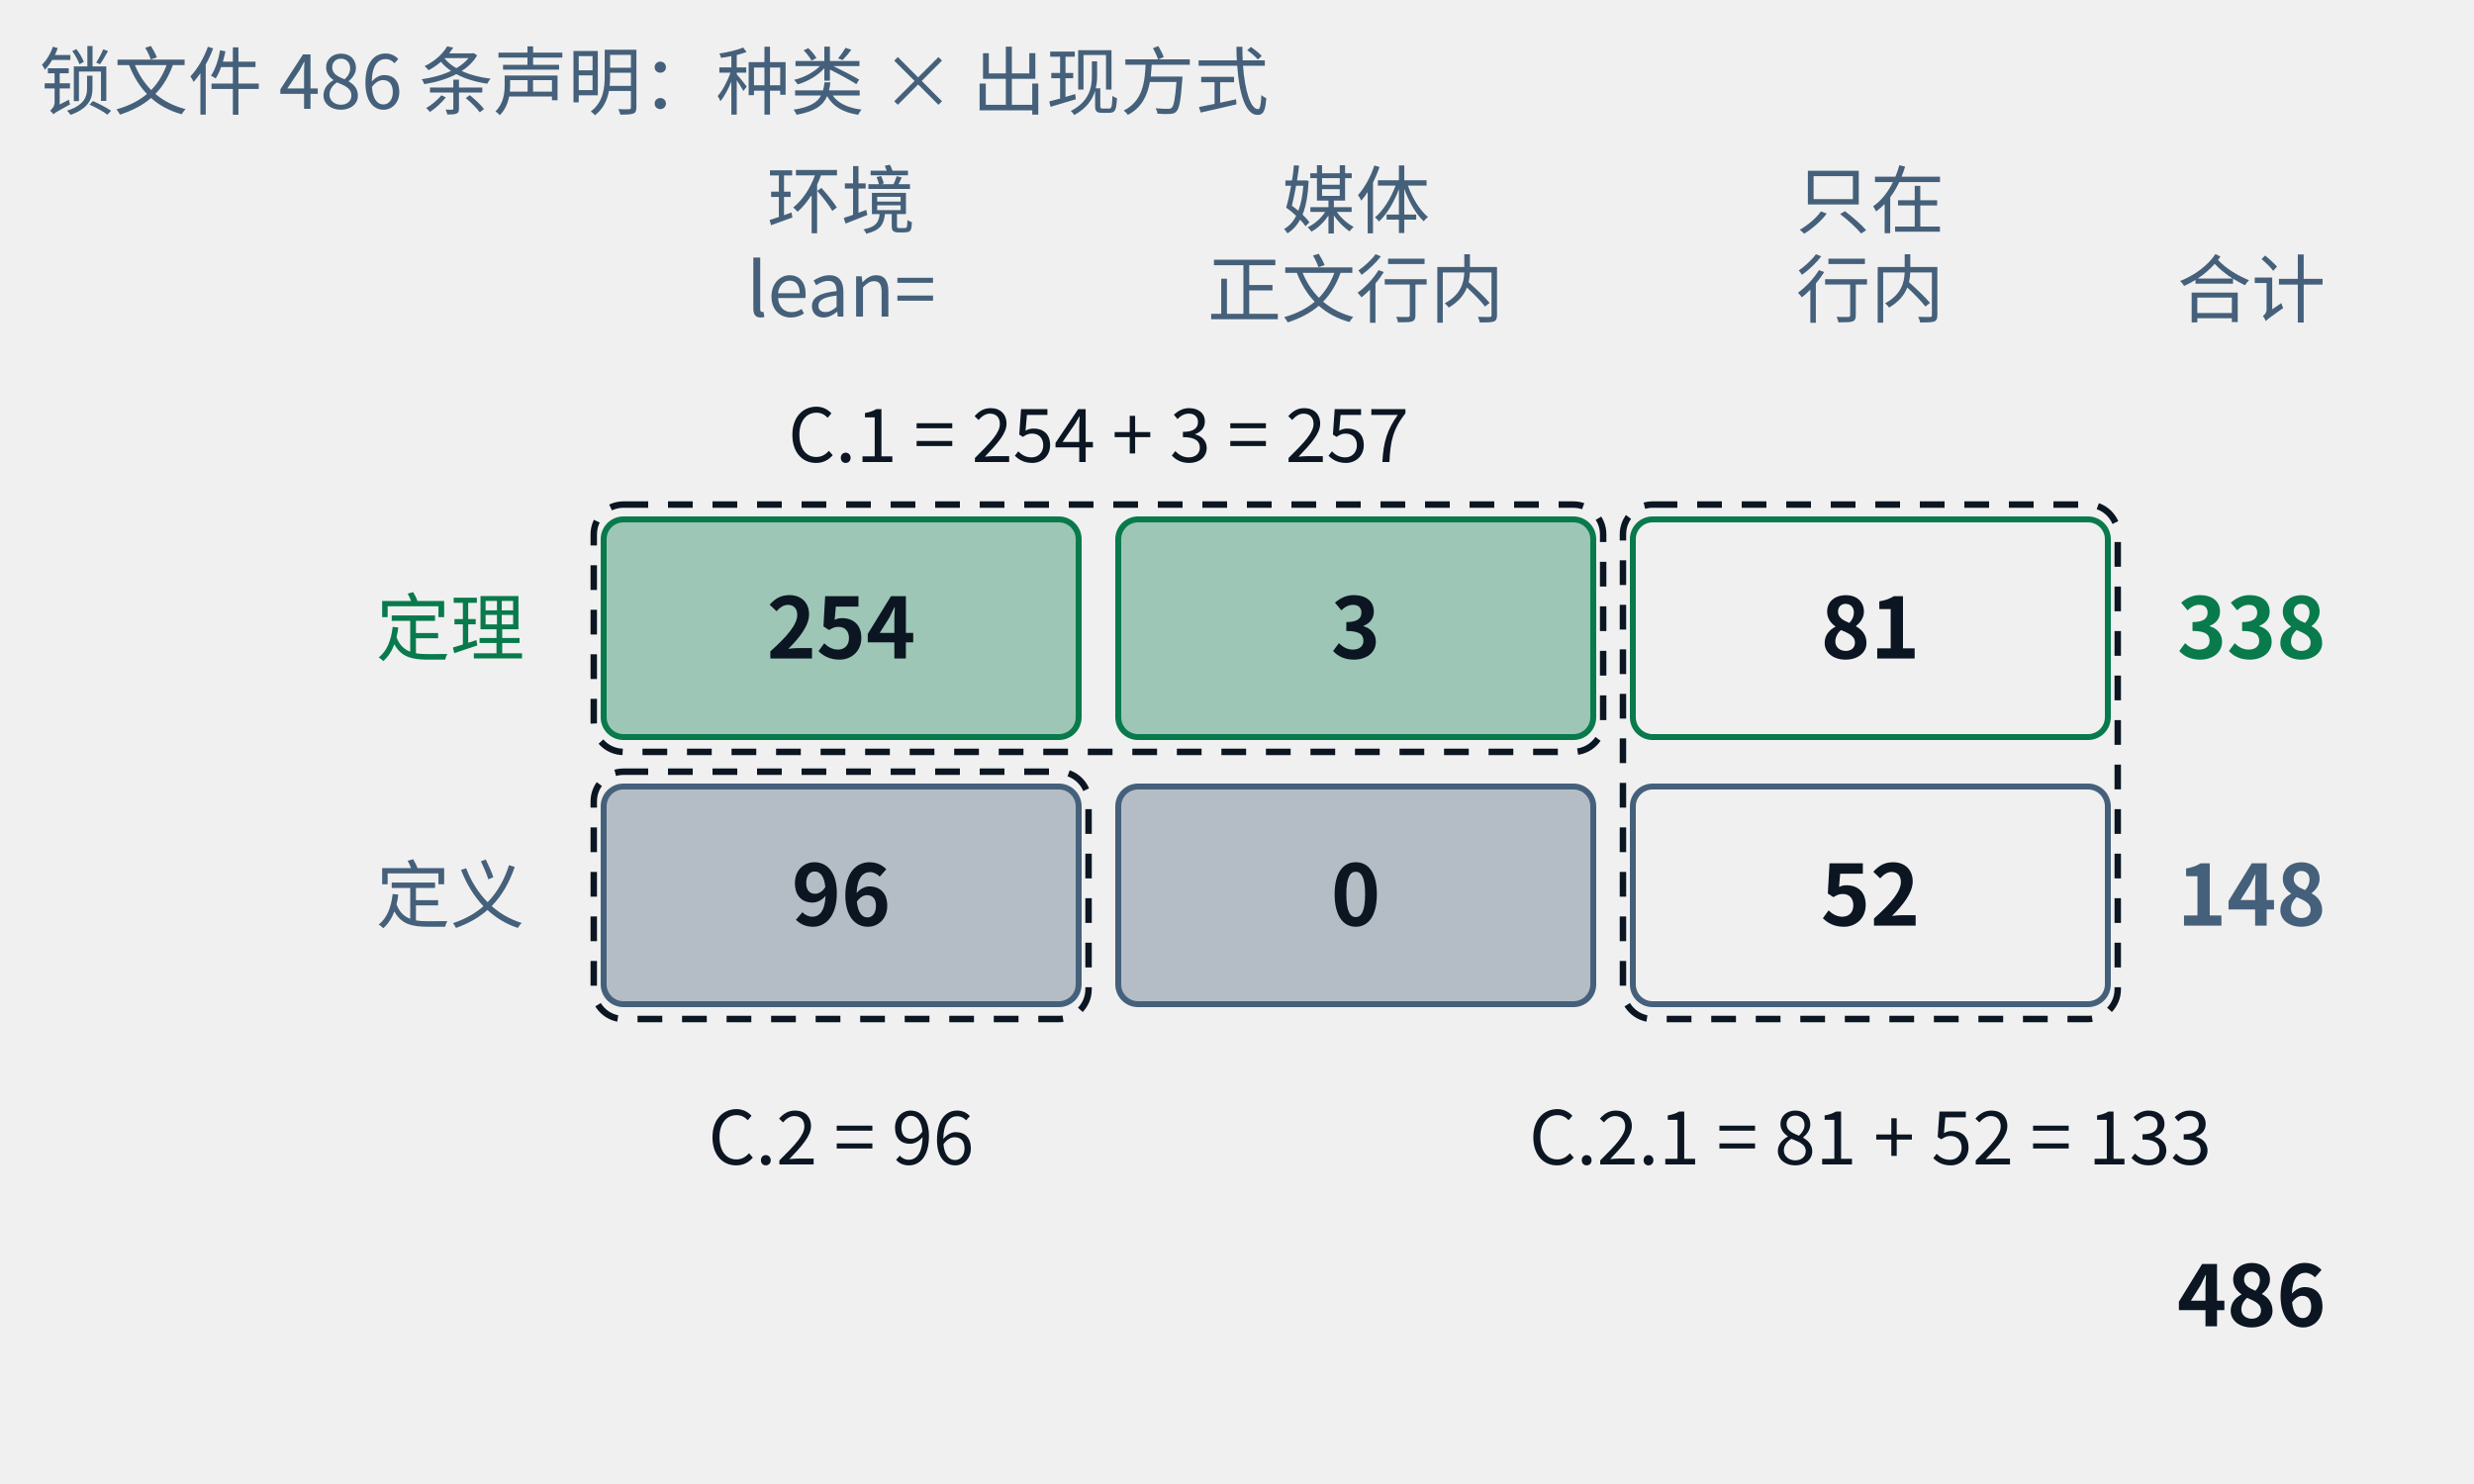
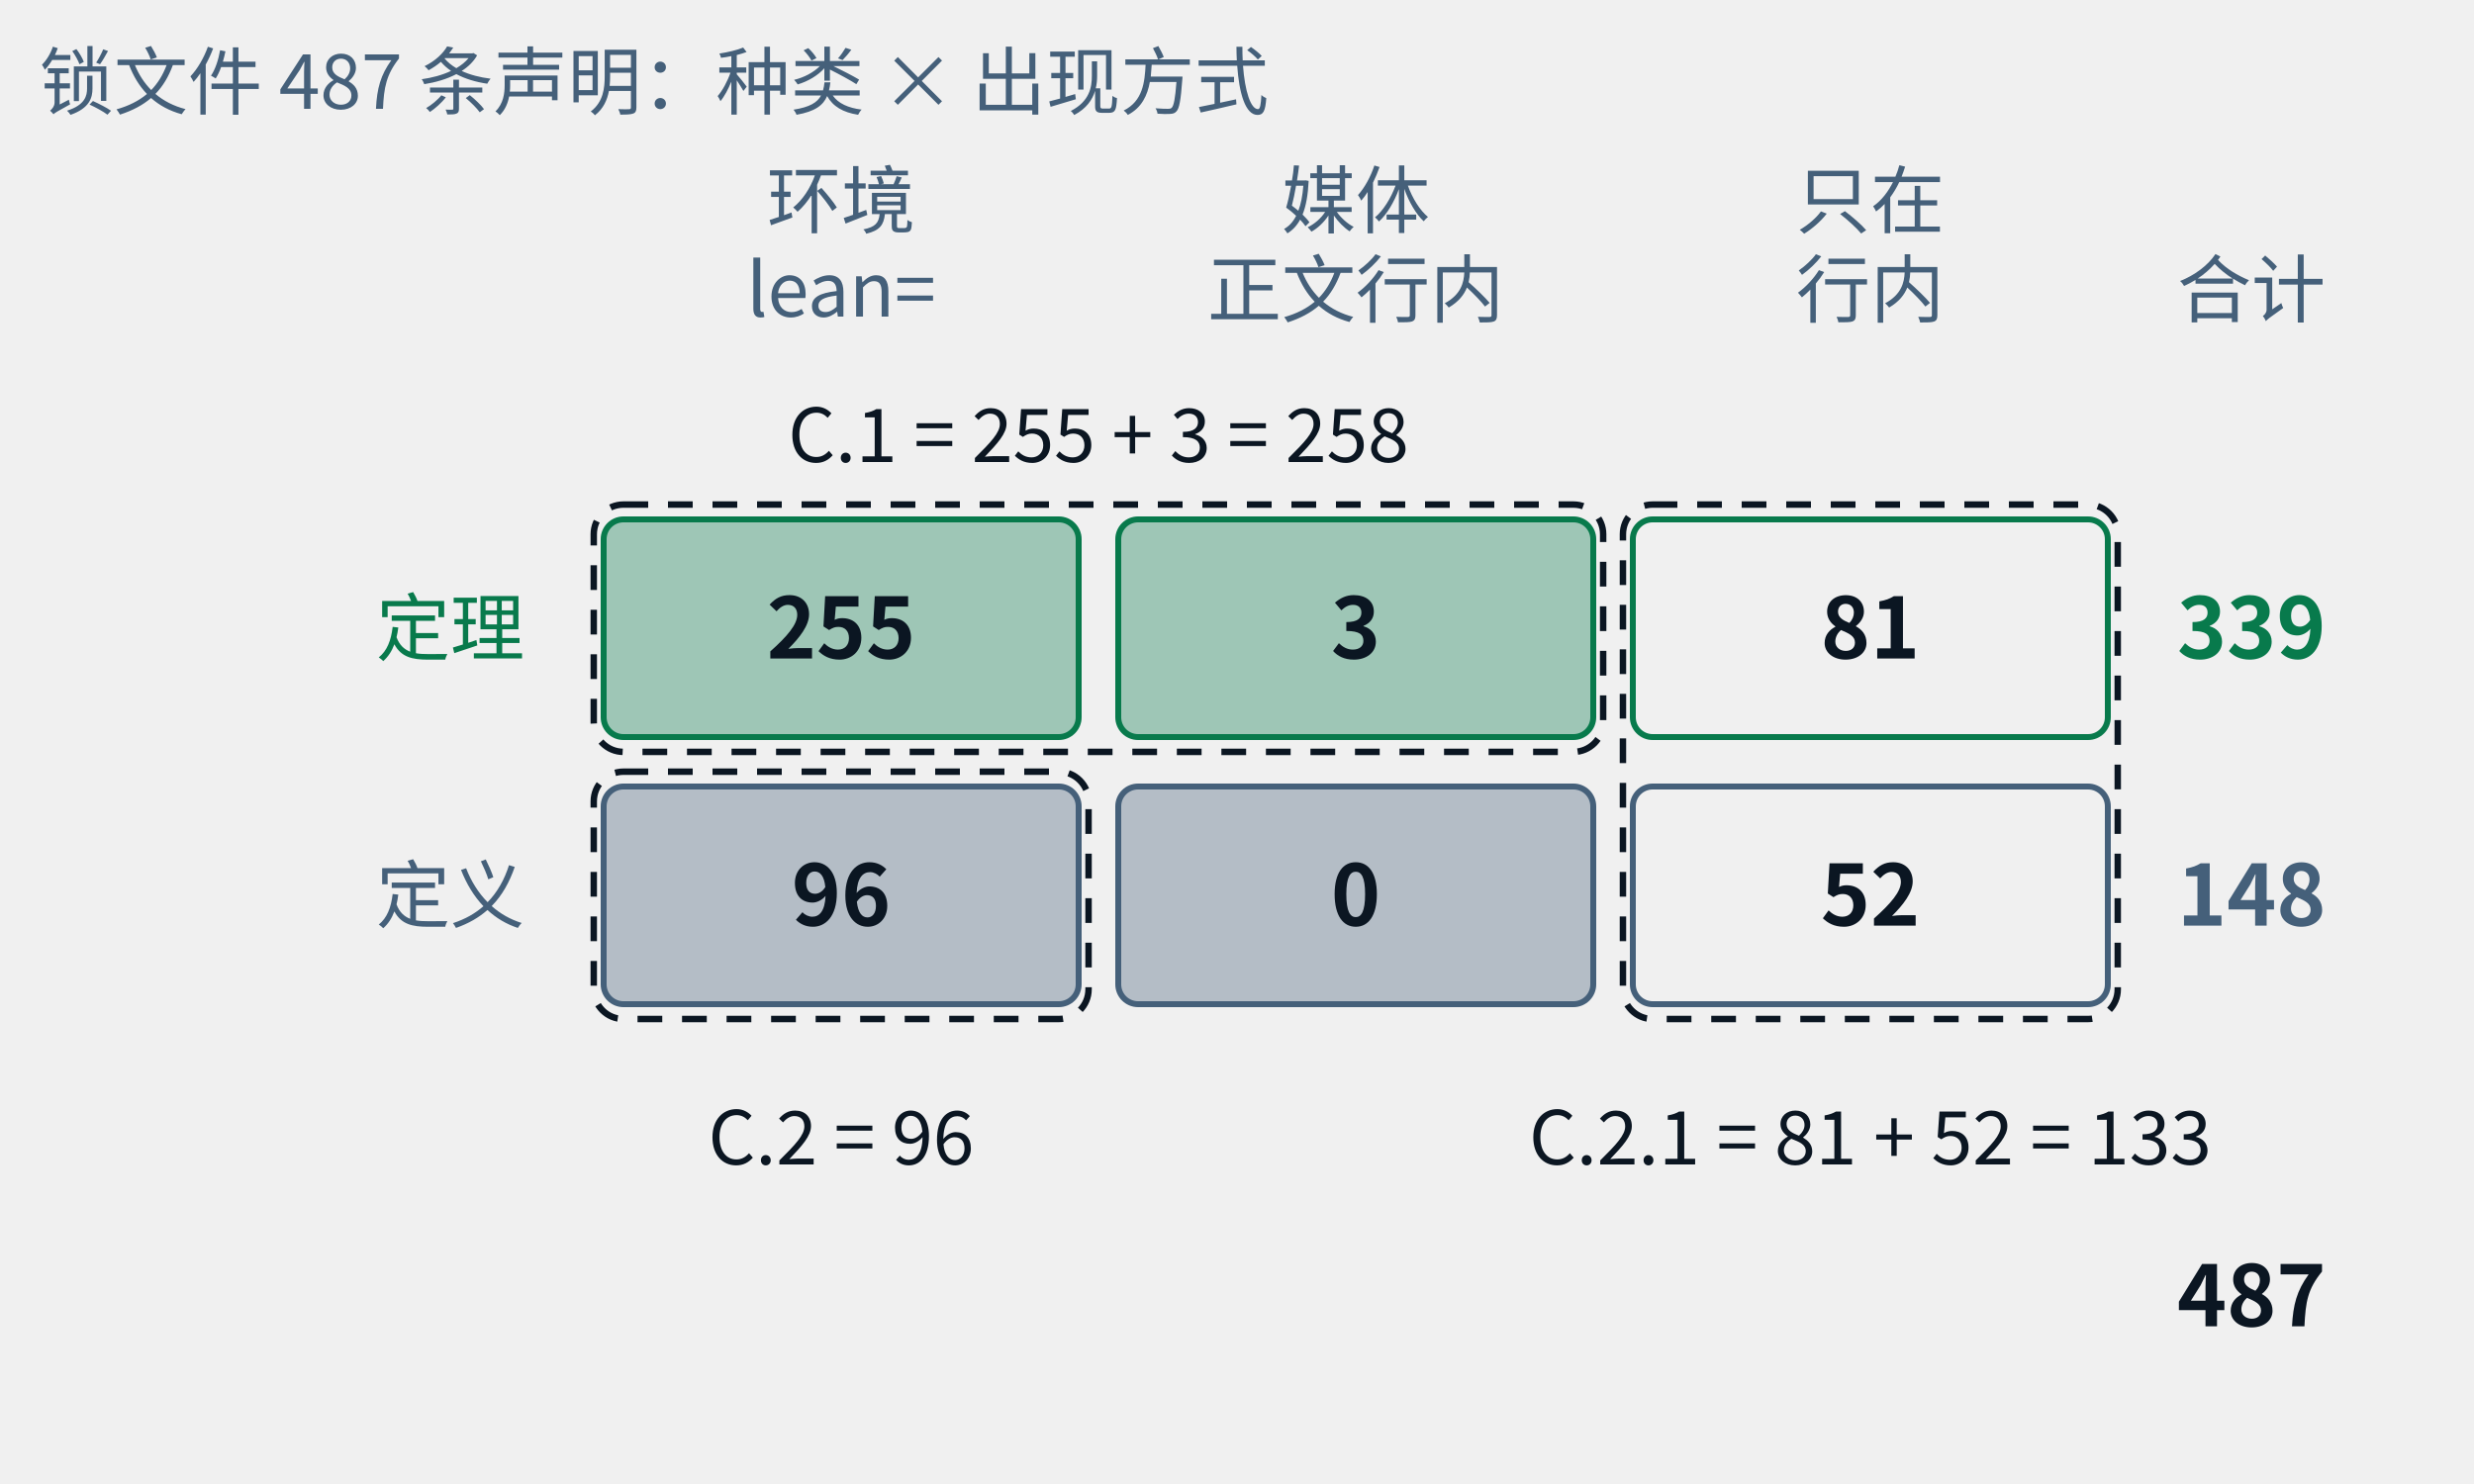
- <svg xmlns="http://www.w3.org/2000/svg" class="tr-fig" data-tr-fig="appc-ledger" data-lang="zh" viewBox="0 0 500 300" width="500" height="300" font-family="'Noto Sans SC', 'Noto Sans CJK SC', 'Source Sans 3', 'PingFang SC', 'Microsoft YaHei', system-ui, sans-serif" role="img" aria-label="一张两行三列的账：行是定理与定义，列是“定理或定义环境里用 lean= 引用”“由媒体引用、正文只以行内链接提到”“只在行内链接里出现”。定理一行是 254、3、81，合计 338；定义一行是 96、0、52，合计 148；总计 486。三个虚线框标出附录 C 的三张索引：C.1 = 254 + 3 = 257，C.2 = 96，C.2.1 = 81 + 52 = 133。">
+ <svg xmlns="http://www.w3.org/2000/svg" class="tr-fig" data-tr-fig="appc-ledger" data-lang="zh" viewBox="0 0 500 300" width="500" height="300" font-family="'Noto Sans SC', 'Noto Sans CJK SC', 'Source Sans 3', 'PingFang SC', 'Microsoft YaHei', system-ui, sans-serif" role="img" aria-label="一张两行三列的账：行是定理与定义，列是“定理或定义环境里用 lean= 引用”“由媒体引用、正文只以行内链接提到”“只在行内链接里出现”。定理一行是 255、3、81，合计 339；定义一行是 96、0、52，合计 148；总计 487。三个虚线框标出附录 C 的三张索引：C.1 = 255 + 3 = 258，C.2 = 96，C.2.1 = 81 + 52 = 133。">
  <style>.ts-ink{stroke:#0b1622}.tf-ink{fill:#0b1622}.ts-dim{stroke:#45607a}.tf-dim{fill:#45607a}.ts-faint{stroke:#9db3c4}.tf-faint{fill:#9db3c4}.ts-edge{stroke:#b9d0dd}.tf-edge{fill:#b9d0dd}.ts-hot{stroke:#5f9bb5}.tf-hot{fill:#5f9bb5}.ts-bg{stroke:#ffffff}.tf-bg{fill:#ffffff}.ts-panel{stroke:#eef5f9}.tf-panel{fill:#eef5f9}.ts-sheet{stroke:#f7fbfd}.tf-sheet{fill:#f7fbfd}.ts-cyan{stroke:#007c8a}.tf-cyan{fill:#007c8a}.ts-magenta{stroke:#b0128f}.tf-magenta{fill:#b0128f}.ts-amber{stroke:#946200}.tf-amber{fill:#946200}.ts-violet{stroke:#5a45c8}.tf-violet{fill:#5a45c8}.ts-ok{stroke:#087a4c}.tf-ok{fill:#087a4c}.ts-warn{stroke:#c21f3a}.tf-warn{fill:#c21f3a}.ts-blue{stroke:#1d5fd0}.tf-blue{fill:#1d5fd0}.ts-orange{stroke:#b85410}.tf-orange{fill:#b85410}.ts-sigma{stroke:#28405a}.tf-sigma{fill:#28405a}@media (prefers-color-scheme:dark){.ts-ink{stroke:#d4efff}.tf-ink{fill:#d4efff}.ts-dim{stroke:#6f8ea5}.tf-dim{fill:#6f8ea5}.ts-faint{stroke:#34506a}.tf-faint{fill:#34506a}.ts-edge{stroke:#143049}.tf-edge{fill:#143049}.ts-hot{stroke:#1f5d7c}.tf-hot{fill:#1f5d7c}.ts-bg{stroke:#03060c}.tf-bg{fill:#03060c}.ts-panel{stroke:#07101b}.tf-panel{fill:#07101b}.ts-sheet{stroke:#050c16}.tf-sheet{fill:#050c16}.ts-cyan{stroke:#19f0ff}.tf-cyan{fill:#19f0ff}.ts-magenta{stroke:#ff2fd0}.tf-magenta{fill:#ff2fd0}.ts-amber{stroke:#ffc83d}.tf-amber{fill:#ffc83d}.ts-violet{stroke:#9d8cff}.tf-violet{fill:#9d8cff}.ts-ok{stroke:#46ffb2}.tf-ok{fill:#46ffb2}.ts-warn{stroke:#ff5064}.tf-warn{fill:#ff5064}.ts-blue{stroke:#2a7bff}.tf-blue{fill:#2a7bff}.ts-orange{stroke:#ff8a3c}.tf-orange{fill:#ff8a3c}.ts-sigma{stroke:#cfe3ff}.tf-sigma{fill:#cfe3ff}}</style>
  <text class="tf-dim" x="170" y="46" font-size="15" text-anchor="middle">环境</text>
  <text class="tf-dim" x="170" y="64" font-size="15" text-anchor="middle">lean=</text>
  <text class="tf-dim" x="274" y="46" font-size="15" text-anchor="middle">媒体</text>
  <text class="tf-dim" x="274" y="64" font-size="15" text-anchor="middle">正文行内</text>
  <text class="tf-dim" x="378" y="46" font-size="15" text-anchor="middle">只在</text>
  <text class="tf-dim" x="378" y="64" font-size="15" text-anchor="middle">行内</text>
  <text class="tf-dim" x="440" y="64" font-size="15">合计</text>
  <text class="tf-ok" x="106" y="132.4" font-size="15" text-anchor="end">定理</text>
  <rect x="122" y="105" width="96" height="44" rx="4" class="ts-ok tf-ok" stroke-width="1.2" fill-opacity="0.35" />
-   <text class="tf-ink" x="170" y="133.12" font-size="17" text-anchor="middle" font-weight="600">254</text>
+   <text class="tf-ink" x="170" y="133.12" font-size="17" text-anchor="middle" font-weight="600">255</text>
  <rect x="226" y="105" width="96" height="44" rx="4" class="ts-ok tf-ok" stroke-width="1.2" fill-opacity="0.35" />
  <text class="tf-ink" x="274" y="133.12" font-size="17" text-anchor="middle" font-weight="600">3</text>
  <rect x="330" y="105" width="96" height="44" rx="4" class="ts-ok" stroke-width="1.2" fill="none" />
  <text class="tf-ink" x="378" y="133.12" font-size="17" text-anchor="middle" font-weight="600">81</text>
-   <text class="tf-ok" x="440" y="133.12" font-size="17" font-weight="600">338</text>
+   <text class="tf-ok" x="440" y="133.12" font-size="17" font-weight="600">339</text>
  <text class="tf-dim" x="106" y="186.4" font-size="15" text-anchor="end">定义</text>
  <rect x="122" y="159" width="96" height="44" rx="4" class="ts-dim tf-dim" stroke-width="1.2" fill-opacity="0.35" />
  <text class="tf-ink" x="170" y="187.12" font-size="17" text-anchor="middle" font-weight="600">96</text>
  <rect x="226" y="159" width="96" height="44" rx="4" class="ts-dim tf-dim" stroke-width="1.2" fill-opacity="0.35" />
  <text class="tf-ink" x="274" y="187.12" font-size="17" text-anchor="middle" font-weight="600">0</text>
  <rect x="330" y="159" width="96" height="44" rx="4" class="ts-dim" stroke-width="1.2" fill="none" />
  <text class="tf-ink" x="378" y="187.12" font-size="17" text-anchor="middle" font-weight="600">52</text>
  <text class="tf-dim" x="440" y="187.12" font-size="17" font-weight="600">148</text>
-   <text class="tf-ink" x="440" y="268.12" font-size="17" font-weight="600">486</text>
+   <text class="tf-ink" x="440" y="268.12" font-size="17" font-weight="600">487</text>
  <rect x="120" y="102" width="204" height="50" rx="6" class="ts-ink" stroke-width="1.3" stroke-dasharray="5 4" fill="none" />
  <rect x="120" y="156" width="100" height="50" rx="6" class="ts-ink" stroke-width="1.3" stroke-dasharray="5 4" fill="none" />
  <rect x="328" y="102" width="100" height="104" rx="6" class="ts-ink" stroke-width="1.3" stroke-dasharray="5 4" fill="none" />
-   <text class="tf-ink" x="222" y="93.4" font-size="15" text-anchor="middle">C.1 = 254 + 3 = 257</text>
+   <text class="tf-ink" x="222" y="93.4" font-size="15" text-anchor="middle">C.1 = 255 + 3 = 258</text>
  <text class="tf-ink" x="170" y="235.4" font-size="15" text-anchor="middle">C.2 = 96</text>
  <text class="tf-ink" x="378" y="235.4" font-size="15" text-anchor="middle">C.2.1 = 81 + 52 = 133</text>
-   <text class="tf-dim" x="8" y="22" font-size="15">锁文件 486 条声明：种类 × 出现方式</text>
+   <text class="tf-dim" x="8" y="22" font-size="15">锁文件 487 条声明：种类 × 出现方式</text>
</svg>
